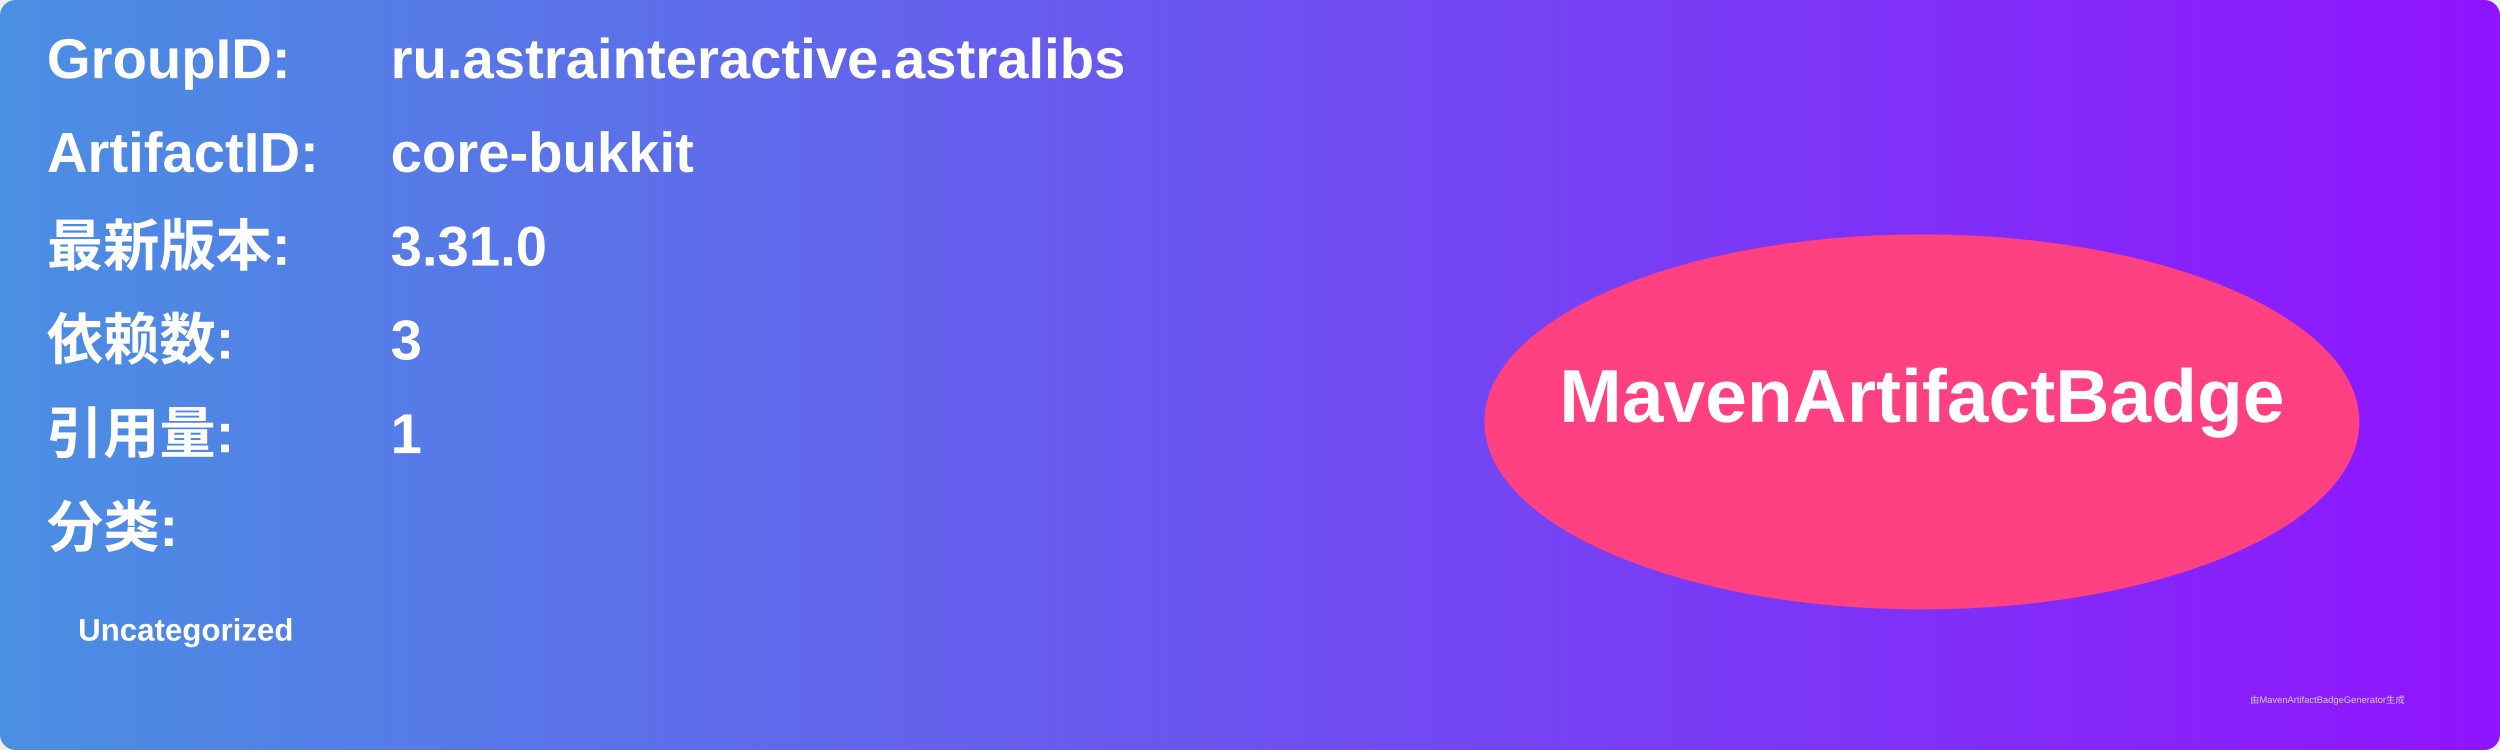
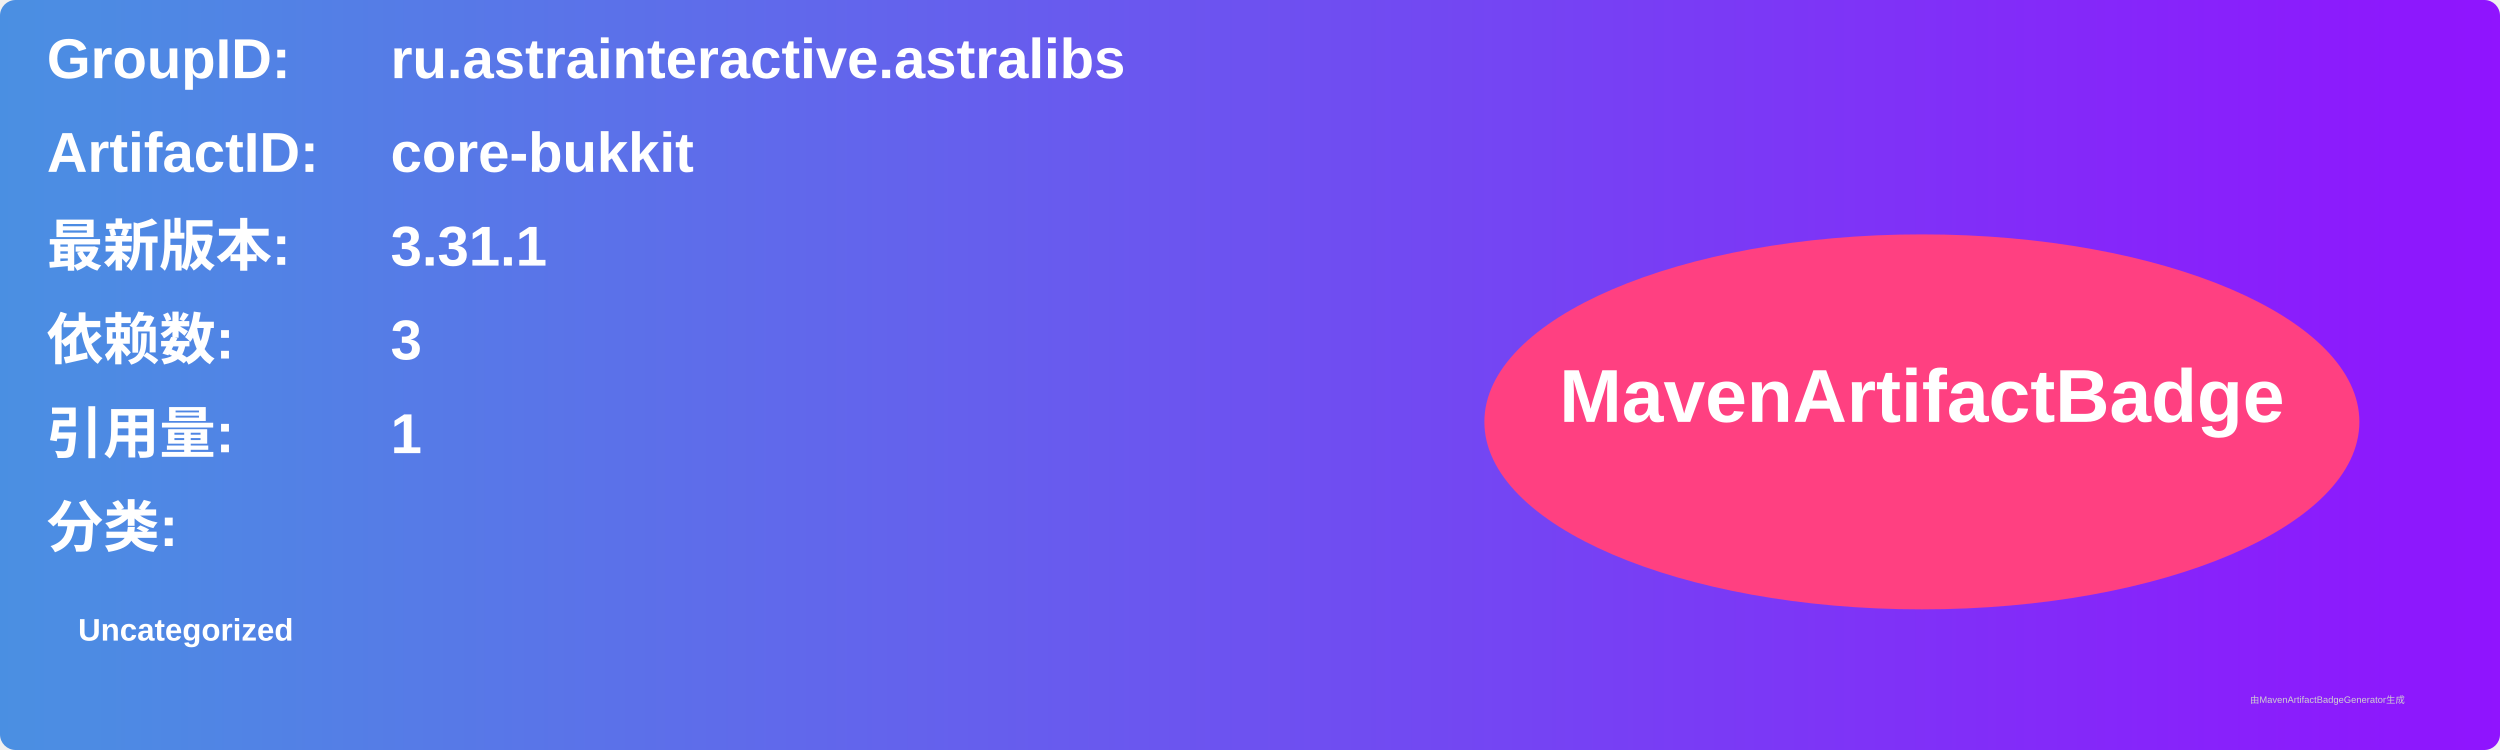
<svg xmlns="http://www.w3.org/2000/svg" width="800" height="240" viewBox="0 0 800 240">
  <linearGradient id="grad" x1="0%" y1="0%" x2="100%" y2="0%">
    <stop offset="0%" stop-color="#4a90e2" />
    <stop offset="100%" stop-color="#9013fe" />
  </linearGradient>
  <rect width="100%" height="100%" rx="5" ry="5" fill="url(#grad)" />
  <g transform="translate(15, 15)">
    <text x="0" y="10" font-family="Arial" font-size="18" fill="white" font-weight="bold" width="260">GroupID:</text>
    <text x="110" y="10" font-family="Arial" font-size="18" fill="white" font-weight="bold" width="460">ru.astrainteractive.astralibs</text>
    <text x="0" y="40" font-family="Arial" font-size="18" fill="white" font-weight="bold" width="260">ArtifactID:</text>
    <text x="110" y="40" font-family="Arial" font-size="18" fill="white" font-weight="bold" width="460">core-bukkit</text>
    <text x="0" y="70" font-family="Arial" font-size="18" fill="white" font-weight="bold">最新版本:</text>
    <text x="110" y="70" font-family="Arial" font-size="18" fill="white" font-weight="bold">
-       <tspan font-weight="bold">3.31.0</tspan>
+       <tspan font-weight="bold">3.31.1</tspan>
    </text>
    <text x="0" y="100" font-family="Arial" font-size="18" fill="white" font-weight="bold">依赖数: </text>
    <text x="110" y="100" font-family="Arial" font-size="18" fill="white">
      <tspan font-weight="bold">3</tspan>
    </text>
    <text x="0" y="130" font-family="Arial" font-size="18" fill="white" font-weight="bold">引用量: </text>
    <text x="110" y="130" font-family="Arial" font-size="18" fill="white">
      <tspan font-weight="bold">1</tspan>
    </text>
    <text x="0" y="160" font-family="Arial" font-size="18" fill="white" font-weight="bold">分类:</text>
    <text x="10" y="190" font-family="Arial" font-size="10" fill="white">
      <tspan font-weight="bold">Uncategorized</tspan>
    </text>
    <ellipse cx="600" cy="120" rx="140" ry="60" fill="#ff4081" />
    <text x="600" y="120" text-anchor="middle" font-family="Arial" font-size="24" fill="white" font-weight="bold">MavenArtifactBadge</text>
  </g>
  <text x="720" y="225" font-family="Arial" font-size="3" fill="#d0d0d0">由MavenArtifactBadgeGenerator生成</text>
</svg>
